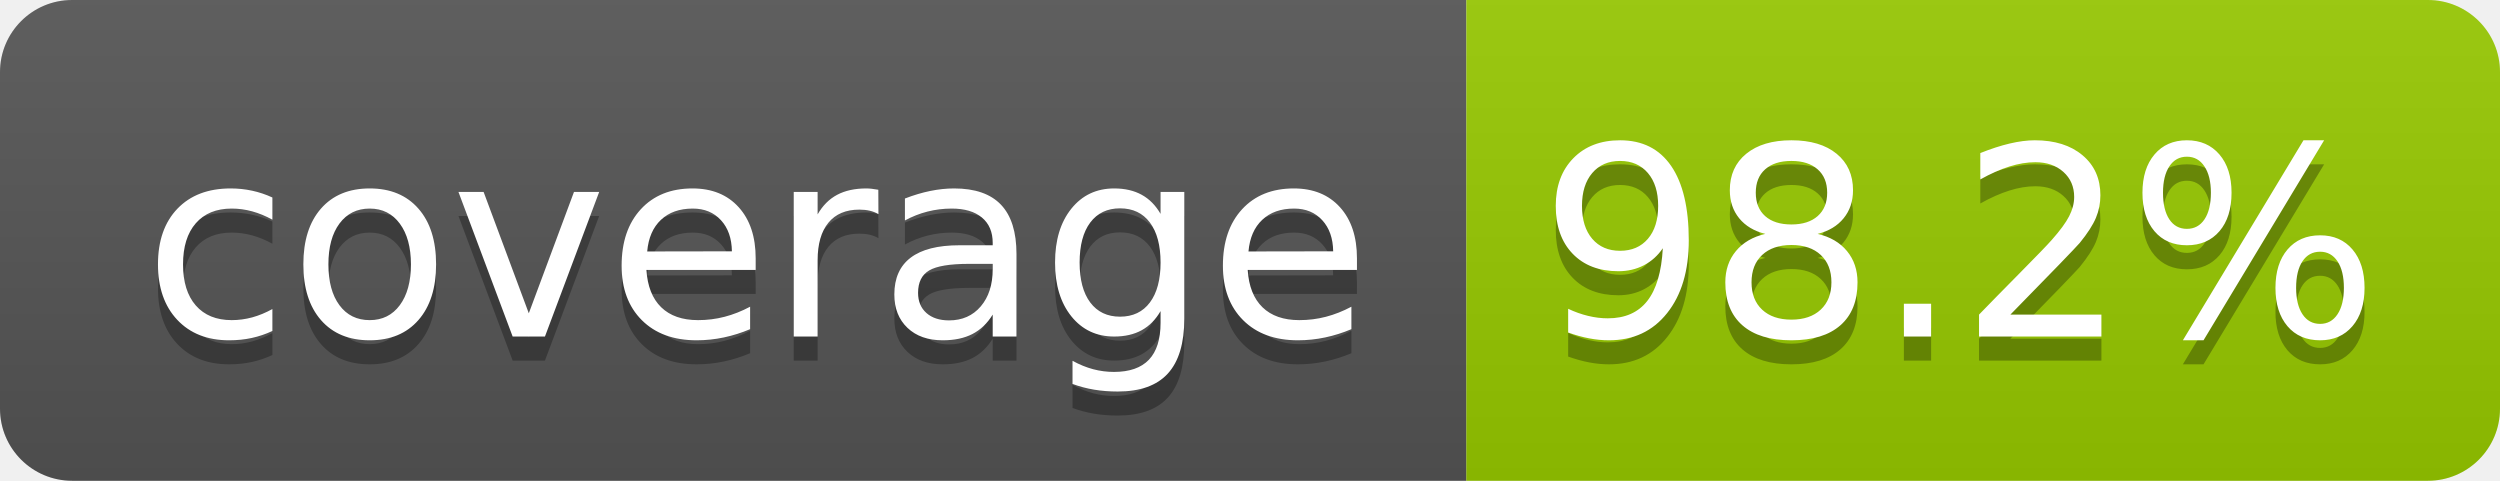
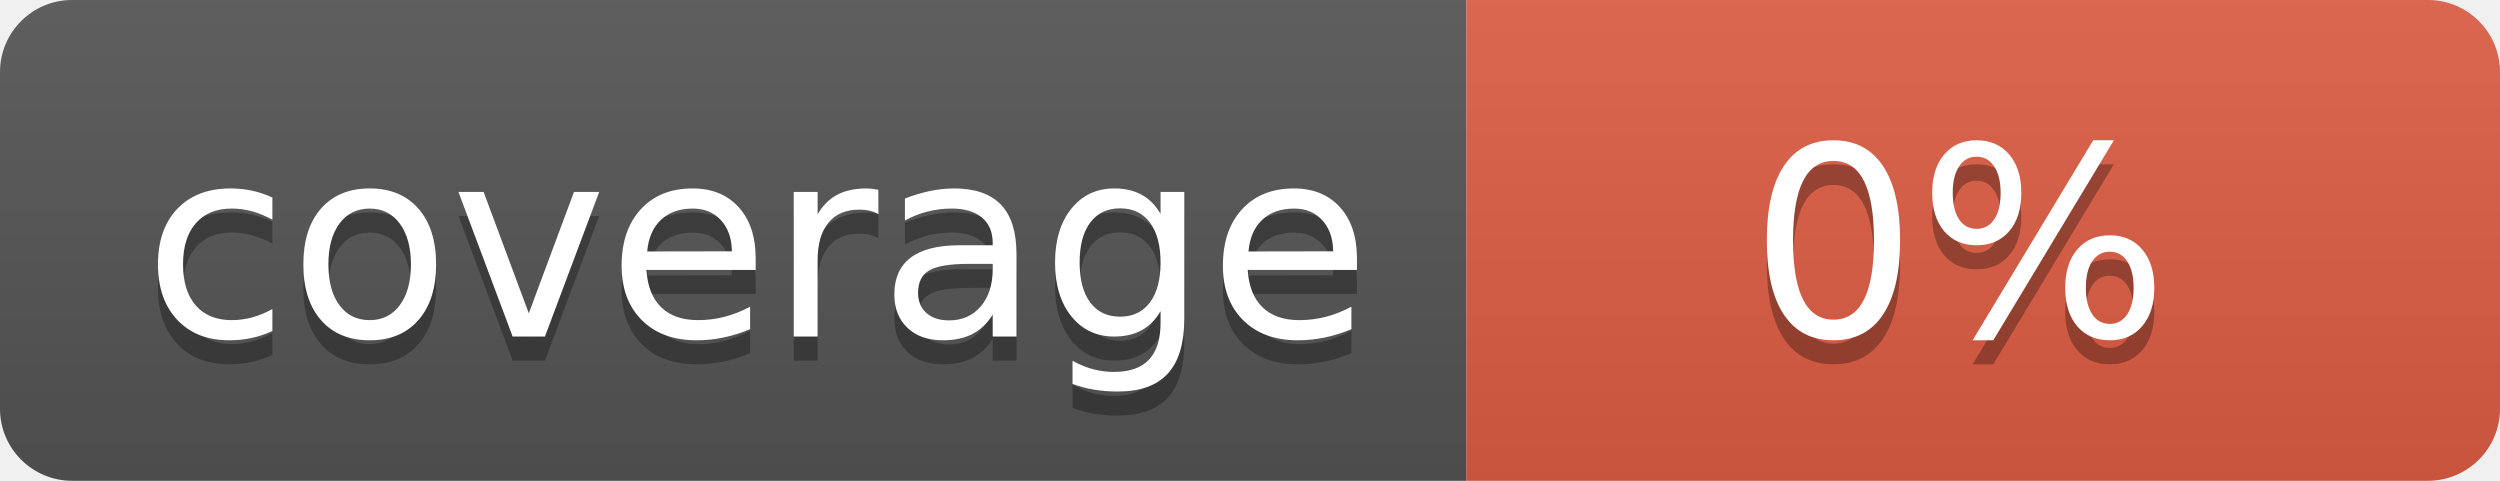
- <svg xmlns="http://www.w3.org/2000/svg" width="104" height="20" role="img" aria-label="coverage: 98.2%">
+ <svg xmlns="http://www.w3.org/2000/svg" width="104" height="20" role="img" aria-label="coverage: 0%">
  <linearGradient id="s" x2="0" y2="100%">
    <stop offset="0" stop-color="#bbb" stop-opacity=".1" />
    <stop offset="1" stop-opacity=".1" />
  </linearGradient>
  <clipPath id="r">
    <rect width="104" height="20" rx="3" fill="#fff" />
  </clipPath>
  <g clip-path="url(#r)">
    <rect width="61" height="20" fill="#555" />
-     <rect x="61" width="43" height="20" fill="#97ca00" />
+     <rect x="61" width="43" height="20" fill="#e05d44" />
    <rect width="104" height="20" fill="url(#s)" />
  </g>
  <g fill="#fff" text-anchor="middle" font-family="Verdana,Geneva,DejaVu Sans,sans-serif" text-rendering="geometricPrecision" font-size="110">
    <text aria-hidden="true" x="315" y="150" fill="#010101" fill-opacity=".3" transform="scale(.1)" textLength="510">coverage</text>
    <text x="315" y="140" transform="scale(.1)" fill="#fff" textLength="510">coverage</text>
-     <text aria-hidden="true" x="815" y="150" fill="#010101" fill-opacity=".3" transform="scale(.1)" textLength="330">98.2%</text>
-     <text x="815" y="140" transform="scale(.1)" fill="#fff" textLength="330">98.2%</text>
+     <text aria-hidden="true" x="815" y="150" fill="#010101" fill-opacity=".3" transform="scale(.1)" textLength="170">0%</text>
+     <text x="815" y="140" transform="scale(.1)" fill="#fff" textLength="170">0%</text>
  </g>
</svg>
